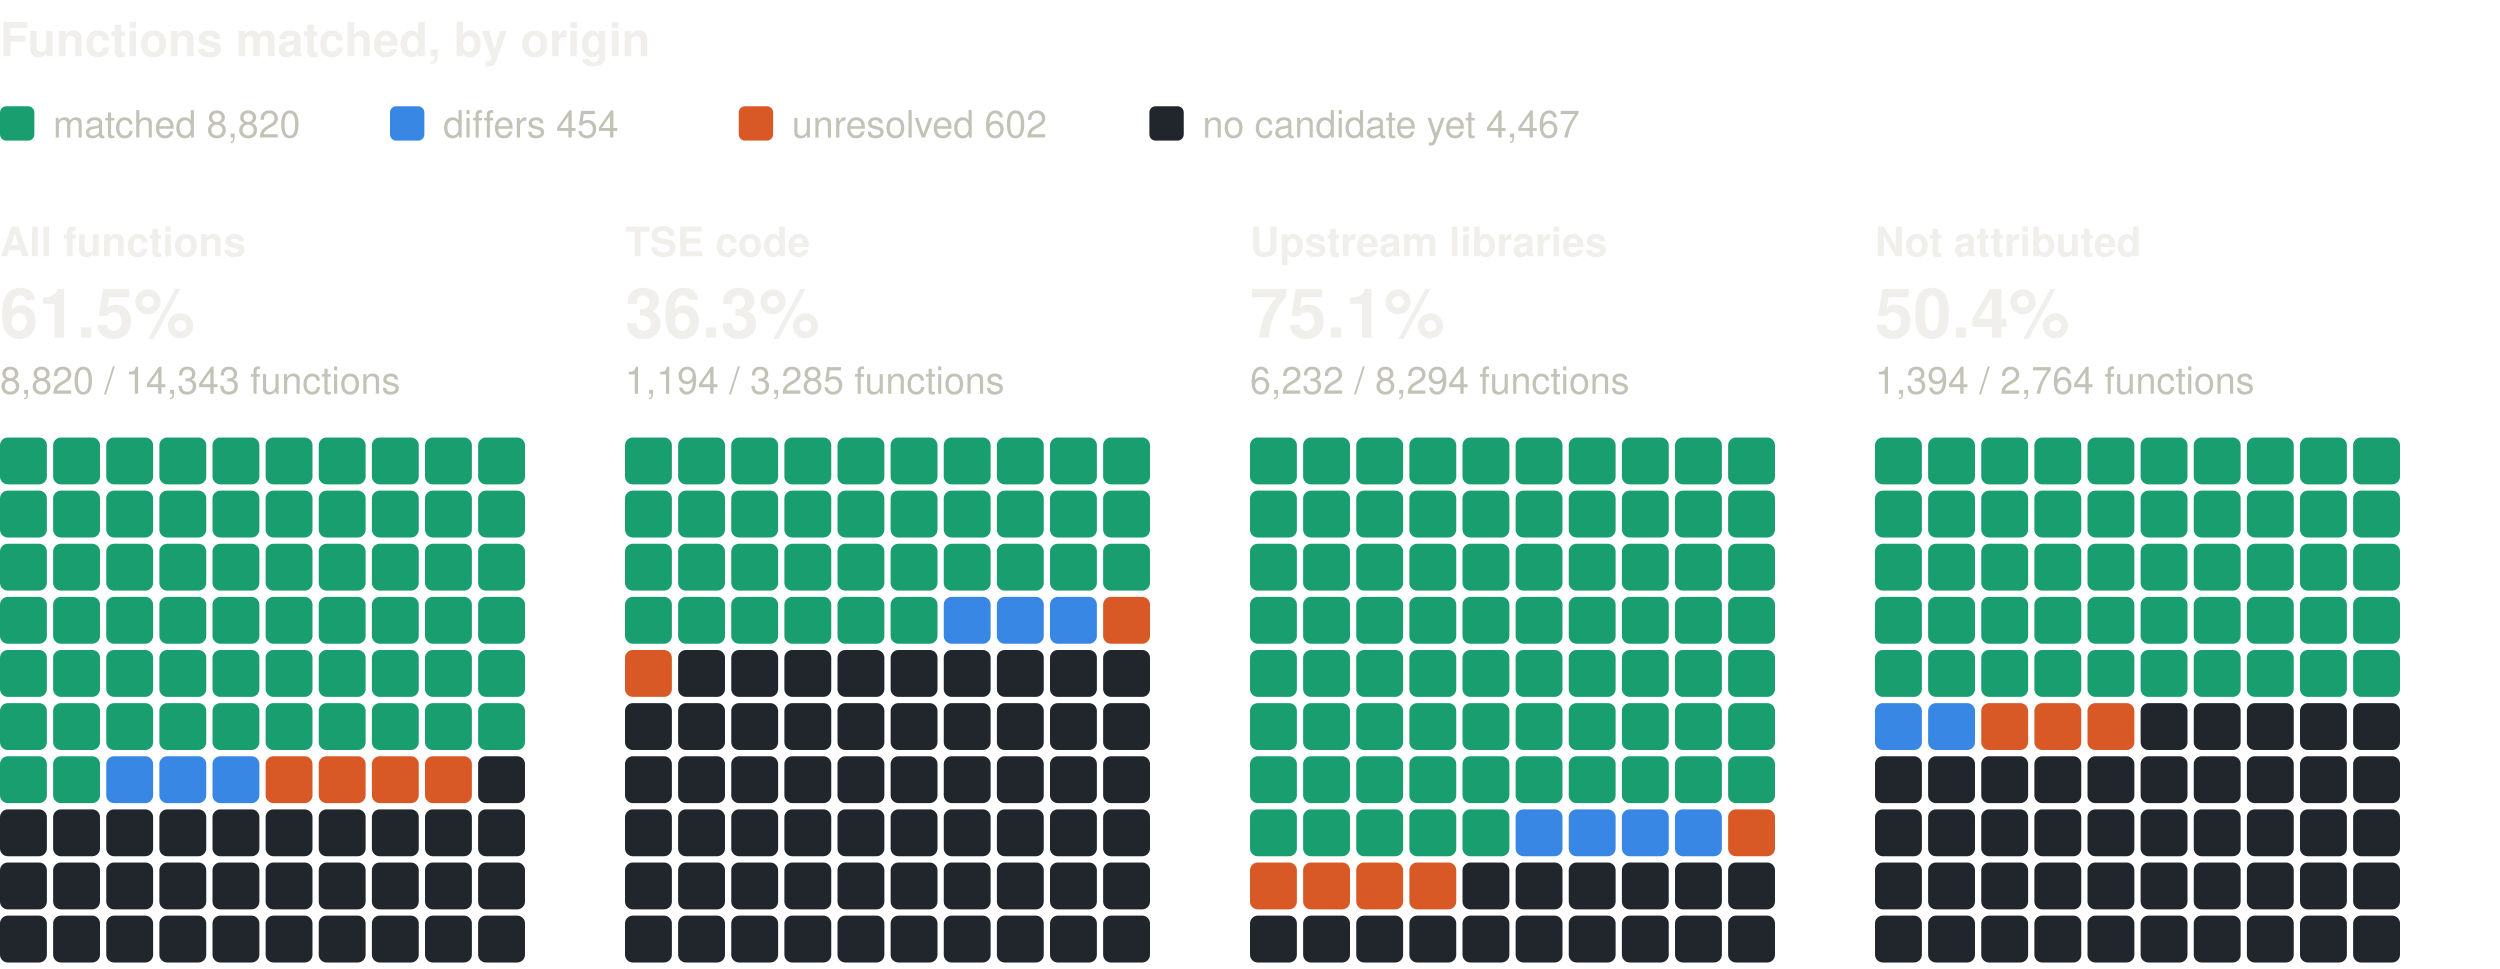
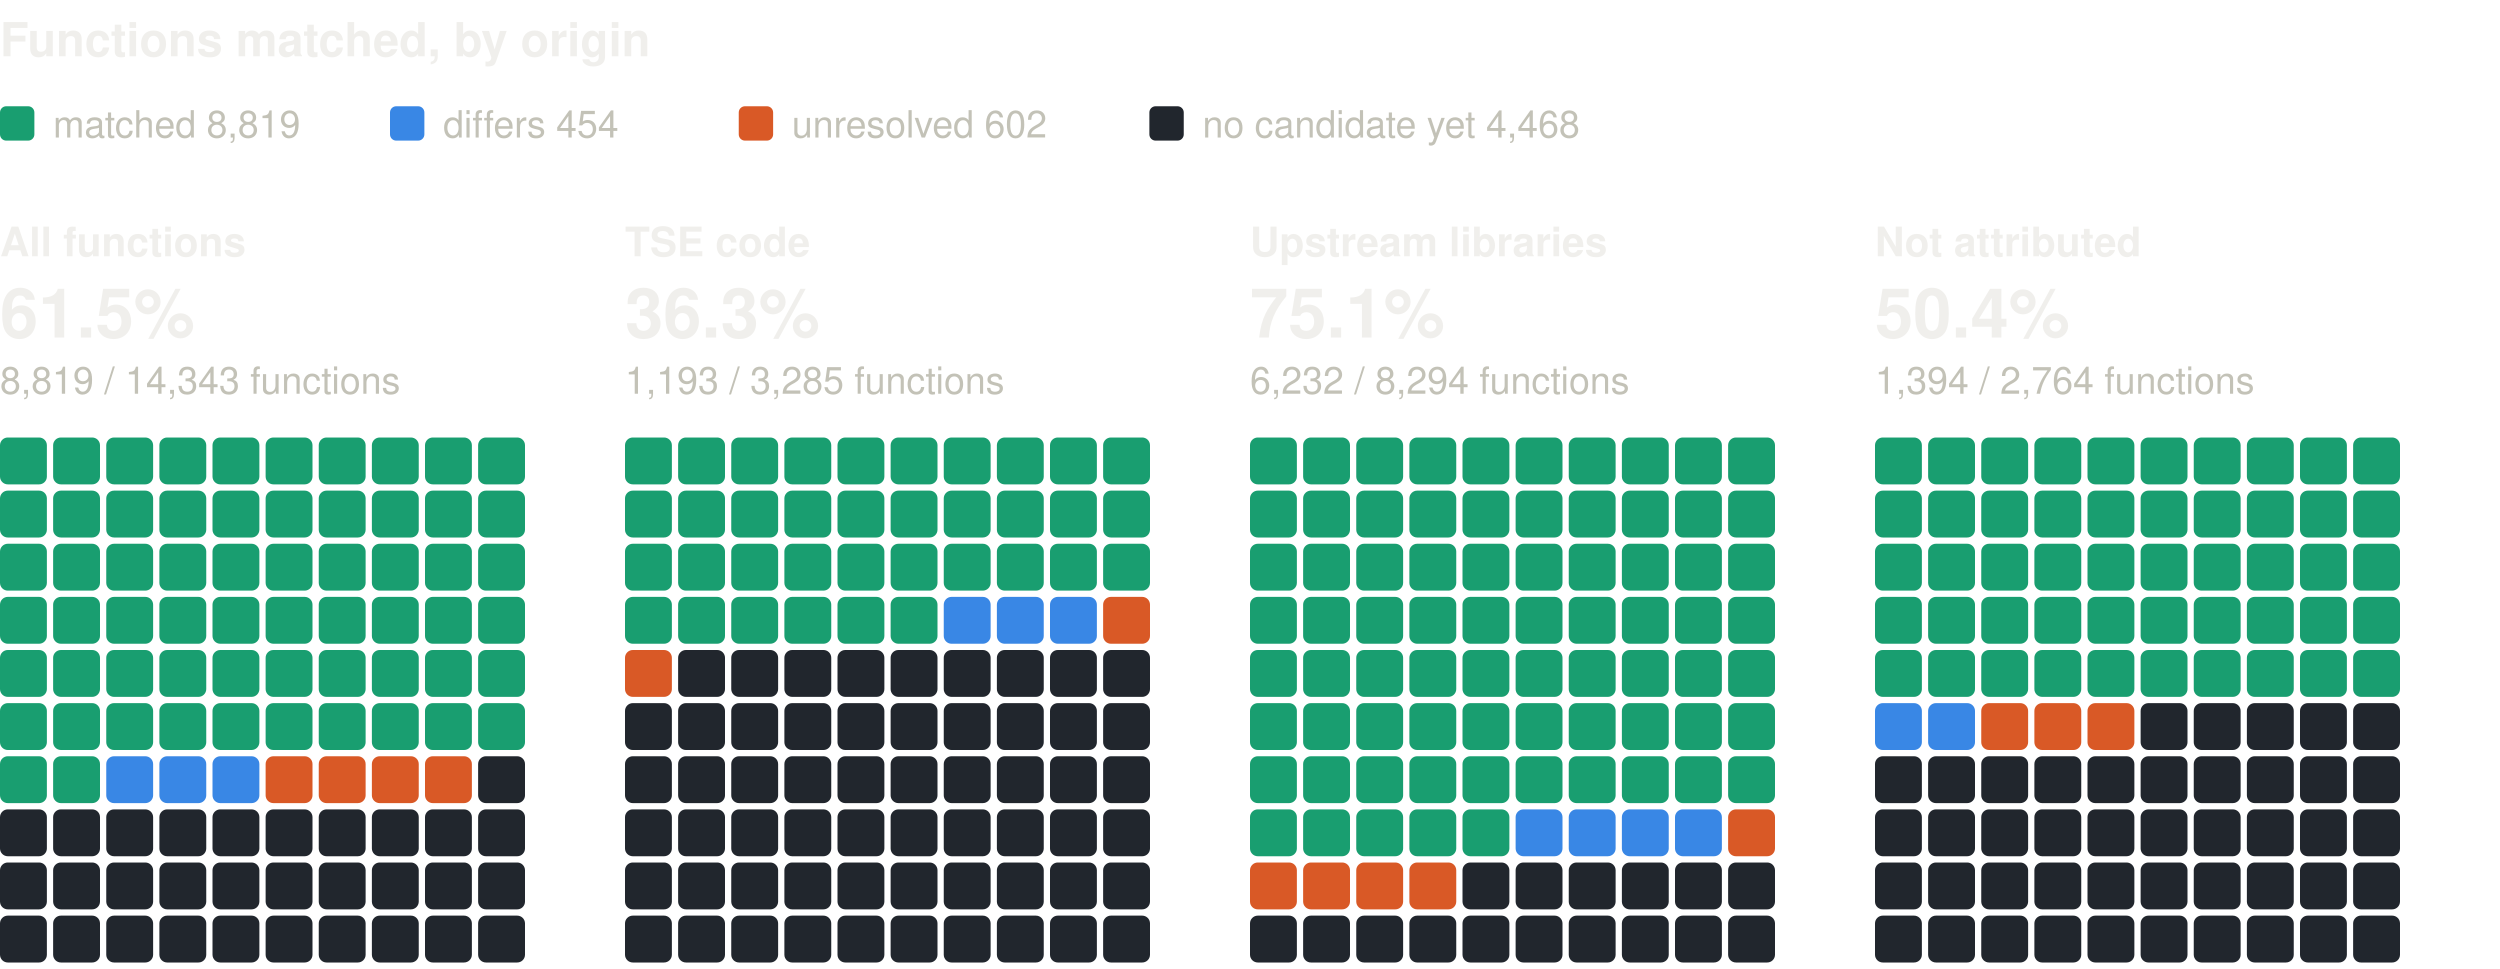
<svg xmlns="http://www.w3.org/2000/svg" width="800" height="310" viewBox="0 0 800 310" role="img" aria-label="Functions matched, by origin: one square per percent, coloured by verdict" font-family="system-ui, -apple-system, 'Segoe UI', Helvetica, Arial, sans-serif">
  <text x="0" y="18" font-size="15" fill="#f0efec" font-weight="600">Functions matched, by origin</text>
  <rect x="0" y="34" width="11" height="11" rx="2" fill="#199e70" />
-   <text x="17" y="44" font-size="12" fill="#c3c2b7">matched 8,820</text>
+   <text x="17" y="44" font-size="12" fill="#c3c2b7">matched 8,819</text>
  <rect x="124.8" y="34" width="11" height="11" rx="2" fill="#3987e5" />
  <text x="141.8" y="44" font-size="12" fill="#c3c2b7">differs 454</text>
  <rect x="236.4" y="34" width="11" height="11" rx="2" fill="#d95926" />
  <text x="253.4" y="44" font-size="12" fill="#c3c2b7">unresolved 602</text>
  <rect x="367.8" y="34" width="11" height="11" rx="2" fill="#21262d" />
-   <text x="384.8" y="44" font-size="12" fill="#c3c2b7">no candidate yet 4,467</text>
+   <text x="384.8" y="44" font-size="12" fill="#c3c2b7">no candidate yet 4,468</text>
  <text x="0" y="82" font-size="13" fill="#f0efec" font-weight="600">All functions</text>
  <text x="0" y="108" font-size="22" fill="#f0efec" font-weight="600">61.5%</text>
-   <text x="0" y="126" font-size="12" fill="#c3c2b7">8,820 / 14,343 functions</text>
+   <text x="0" y="126" font-size="12" fill="#c3c2b7">8,819 / 14,343 functions</text>
  <rect x="0" y="140" width="15" height="15" rx="2.5" fill="#199e70" />
  <rect x="17" y="140" width="15" height="15" rx="2.5" fill="#199e70" />
  <rect x="34" y="140" width="15" height="15" rx="2.5" fill="#199e70" />
  <rect x="51" y="140" width="15" height="15" rx="2.5" fill="#199e70" />
  <rect x="68" y="140" width="15" height="15" rx="2.5" fill="#199e70" />
  <rect x="85" y="140" width="15" height="15" rx="2.5" fill="#199e70" />
  <rect x="102" y="140" width="15" height="15" rx="2.5" fill="#199e70" />
  <rect x="119" y="140" width="15" height="15" rx="2.5" fill="#199e70" />
  <rect x="136" y="140" width="15" height="15" rx="2.5" fill="#199e70" />
  <rect x="153" y="140" width="15" height="15" rx="2.5" fill="#199e70" />
  <rect x="0" y="157" width="15" height="15" rx="2.5" fill="#199e70" />
  <rect x="17" y="157" width="15" height="15" rx="2.5" fill="#199e70" />
  <rect x="34" y="157" width="15" height="15" rx="2.5" fill="#199e70" />
  <rect x="51" y="157" width="15" height="15" rx="2.5" fill="#199e70" />
  <rect x="68" y="157" width="15" height="15" rx="2.5" fill="#199e70" />
  <rect x="85" y="157" width="15" height="15" rx="2.5" fill="#199e70" />
  <rect x="102" y="157" width="15" height="15" rx="2.5" fill="#199e70" />
  <rect x="119" y="157" width="15" height="15" rx="2.5" fill="#199e70" />
  <rect x="136" y="157" width="15" height="15" rx="2.5" fill="#199e70" />
  <rect x="153" y="157" width="15" height="15" rx="2.5" fill="#199e70" />
  <rect x="0" y="174" width="15" height="15" rx="2.5" fill="#199e70" />
  <rect x="17" y="174" width="15" height="15" rx="2.5" fill="#199e70" />
  <rect x="34" y="174" width="15" height="15" rx="2.5" fill="#199e70" />
  <rect x="51" y="174" width="15" height="15" rx="2.5" fill="#199e70" />
  <rect x="68" y="174" width="15" height="15" rx="2.5" fill="#199e70" />
  <rect x="85" y="174" width="15" height="15" rx="2.5" fill="#199e70" />
  <rect x="102" y="174" width="15" height="15" rx="2.5" fill="#199e70" />
  <rect x="119" y="174" width="15" height="15" rx="2.5" fill="#199e70" />
  <rect x="136" y="174" width="15" height="15" rx="2.5" fill="#199e70" />
  <rect x="153" y="174" width="15" height="15" rx="2.5" fill="#199e70" />
  <rect x="0" y="191" width="15" height="15" rx="2.5" fill="#199e70" />
  <rect x="17" y="191" width="15" height="15" rx="2.5" fill="#199e70" />
  <rect x="34" y="191" width="15" height="15" rx="2.5" fill="#199e70" />
  <rect x="51" y="191" width="15" height="15" rx="2.5" fill="#199e70" />
  <rect x="68" y="191" width="15" height="15" rx="2.5" fill="#199e70" />
  <rect x="85" y="191" width="15" height="15" rx="2.5" fill="#199e70" />
  <rect x="102" y="191" width="15" height="15" rx="2.5" fill="#199e70" />
  <rect x="119" y="191" width="15" height="15" rx="2.5" fill="#199e70" />
  <rect x="136" y="191" width="15" height="15" rx="2.5" fill="#199e70" />
  <rect x="153" y="191" width="15" height="15" rx="2.5" fill="#199e70" />
  <rect x="0" y="208" width="15" height="15" rx="2.5" fill="#199e70" />
  <rect x="17" y="208" width="15" height="15" rx="2.5" fill="#199e70" />
  <rect x="34" y="208" width="15" height="15" rx="2.5" fill="#199e70" />
  <rect x="51" y="208" width="15" height="15" rx="2.5" fill="#199e70" />
  <rect x="68" y="208" width="15" height="15" rx="2.5" fill="#199e70" />
  <rect x="85" y="208" width="15" height="15" rx="2.5" fill="#199e70" />
  <rect x="102" y="208" width="15" height="15" rx="2.5" fill="#199e70" />
  <rect x="119" y="208" width="15" height="15" rx="2.5" fill="#199e70" />
  <rect x="136" y="208" width="15" height="15" rx="2.5" fill="#199e70" />
  <rect x="153" y="208" width="15" height="15" rx="2.5" fill="#199e70" />
  <rect x="0" y="225" width="15" height="15" rx="2.5" fill="#199e70" />
  <rect x="17" y="225" width="15" height="15" rx="2.5" fill="#199e70" />
  <rect x="34" y="225" width="15" height="15" rx="2.5" fill="#199e70" />
  <rect x="51" y="225" width="15" height="15" rx="2.5" fill="#199e70" />
  <rect x="68" y="225" width="15" height="15" rx="2.5" fill="#199e70" />
  <rect x="85" y="225" width="15" height="15" rx="2.5" fill="#199e70" />
  <rect x="102" y="225" width="15" height="15" rx="2.5" fill="#199e70" />
  <rect x="119" y="225" width="15" height="15" rx="2.5" fill="#199e70" />
  <rect x="136" y="225" width="15" height="15" rx="2.5" fill="#199e70" />
  <rect x="153" y="225" width="15" height="15" rx="2.5" fill="#199e70" />
  <rect x="0" y="242" width="15" height="15" rx="2.5" fill="#199e70" />
  <rect x="17" y="242" width="15" height="15" rx="2.5" fill="#199e70" />
  <rect x="34" y="242" width="15" height="15" rx="2.5" fill="#3987e5" />
  <rect x="51" y="242" width="15" height="15" rx="2.5" fill="#3987e5" />
  <rect x="68" y="242" width="15" height="15" rx="2.5" fill="#3987e5" />
  <rect x="85" y="242" width="15" height="15" rx="2.5" fill="#d95926" />
  <rect x="102" y="242" width="15" height="15" rx="2.5" fill="#d95926" />
  <rect x="119" y="242" width="15" height="15" rx="2.5" fill="#d95926" />
  <rect x="136" y="242" width="15" height="15" rx="2.5" fill="#d95926" />
  <rect x="153" y="242" width="15" height="15" rx="2.5" fill="#21262d" />
  <rect x="0" y="259" width="15" height="15" rx="2.5" fill="#21262d" />
  <rect x="17" y="259" width="15" height="15" rx="2.5" fill="#21262d" />
  <rect x="34" y="259" width="15" height="15" rx="2.5" fill="#21262d" />
  <rect x="51" y="259" width="15" height="15" rx="2.5" fill="#21262d" />
  <rect x="68" y="259" width="15" height="15" rx="2.5" fill="#21262d" />
  <rect x="85" y="259" width="15" height="15" rx="2.5" fill="#21262d" />
  <rect x="102" y="259" width="15" height="15" rx="2.5" fill="#21262d" />
  <rect x="119" y="259" width="15" height="15" rx="2.5" fill="#21262d" />
  <rect x="136" y="259" width="15" height="15" rx="2.5" fill="#21262d" />
  <rect x="153" y="259" width="15" height="15" rx="2.5" fill="#21262d" />
  <rect x="0" y="276" width="15" height="15" rx="2.5" fill="#21262d" />
  <rect x="17" y="276" width="15" height="15" rx="2.5" fill="#21262d" />
  <rect x="34" y="276" width="15" height="15" rx="2.5" fill="#21262d" />
  <rect x="51" y="276" width="15" height="15" rx="2.5" fill="#21262d" />
  <rect x="68" y="276" width="15" height="15" rx="2.5" fill="#21262d" />
  <rect x="85" y="276" width="15" height="15" rx="2.5" fill="#21262d" />
  <rect x="102" y="276" width="15" height="15" rx="2.5" fill="#21262d" />
  <rect x="119" y="276" width="15" height="15" rx="2.5" fill="#21262d" />
  <rect x="136" y="276" width="15" height="15" rx="2.5" fill="#21262d" />
  <rect x="153" y="276" width="15" height="15" rx="2.5" fill="#21262d" />
  <rect x="0" y="293" width="15" height="15" rx="2.5" fill="#21262d" />
  <rect x="17" y="293" width="15" height="15" rx="2.5" fill="#21262d" />
  <rect x="34" y="293" width="15" height="15" rx="2.5" fill="#21262d" />
  <rect x="51" y="293" width="15" height="15" rx="2.5" fill="#21262d" />
  <rect x="68" y="293" width="15" height="15" rx="2.5" fill="#21262d" />
  <rect x="85" y="293" width="15" height="15" rx="2.5" fill="#21262d" />
  <rect x="102" y="293" width="15" height="15" rx="2.5" fill="#21262d" />
  <rect x="119" y="293" width="15" height="15" rx="2.5" fill="#21262d" />
  <rect x="136" y="293" width="15" height="15" rx="2.5" fill="#21262d" />
  <rect x="153" y="293" width="15" height="15" rx="2.5" fill="#21262d" />
  <text x="200" y="82" font-size="13" fill="#f0efec" font-weight="600">TSE code</text>
  <text x="200" y="108" font-size="22" fill="#f0efec" font-weight="600">36.3%</text>
-   <text x="200" y="126" font-size="12" fill="#c3c2b7">1,194 / 3,285 functions</text>
+   <text x="200" y="126" font-size="12" fill="#c3c2b7">1,193 / 3,285 functions</text>
  <rect x="200" y="140" width="15" height="15" rx="2.5" fill="#199e70" />
  <rect x="217" y="140" width="15" height="15" rx="2.5" fill="#199e70" />
  <rect x="234" y="140" width="15" height="15" rx="2.5" fill="#199e70" />
  <rect x="251" y="140" width="15" height="15" rx="2.5" fill="#199e70" />
  <rect x="268" y="140" width="15" height="15" rx="2.5" fill="#199e70" />
  <rect x="285" y="140" width="15" height="15" rx="2.5" fill="#199e70" />
  <rect x="302" y="140" width="15" height="15" rx="2.5" fill="#199e70" />
  <rect x="319" y="140" width="15" height="15" rx="2.5" fill="#199e70" />
  <rect x="336" y="140" width="15" height="15" rx="2.5" fill="#199e70" />
  <rect x="353" y="140" width="15" height="15" rx="2.5" fill="#199e70" />
  <rect x="200" y="157" width="15" height="15" rx="2.5" fill="#199e70" />
  <rect x="217" y="157" width="15" height="15" rx="2.5" fill="#199e70" />
  <rect x="234" y="157" width="15" height="15" rx="2.5" fill="#199e70" />
  <rect x="251" y="157" width="15" height="15" rx="2.5" fill="#199e70" />
  <rect x="268" y="157" width="15" height="15" rx="2.5" fill="#199e70" />
  <rect x="285" y="157" width="15" height="15" rx="2.5" fill="#199e70" />
  <rect x="302" y="157" width="15" height="15" rx="2.5" fill="#199e70" />
  <rect x="319" y="157" width="15" height="15" rx="2.5" fill="#199e70" />
  <rect x="336" y="157" width="15" height="15" rx="2.5" fill="#199e70" />
  <rect x="353" y="157" width="15" height="15" rx="2.5" fill="#199e70" />
  <rect x="200" y="174" width="15" height="15" rx="2.5" fill="#199e70" />
  <rect x="217" y="174" width="15" height="15" rx="2.5" fill="#199e70" />
  <rect x="234" y="174" width="15" height="15" rx="2.5" fill="#199e70" />
  <rect x="251" y="174" width="15" height="15" rx="2.5" fill="#199e70" />
  <rect x="268" y="174" width="15" height="15" rx="2.5" fill="#199e70" />
  <rect x="285" y="174" width="15" height="15" rx="2.5" fill="#199e70" />
  <rect x="302" y="174" width="15" height="15" rx="2.5" fill="#199e70" />
  <rect x="319" y="174" width="15" height="15" rx="2.5" fill="#199e70" />
  <rect x="336" y="174" width="15" height="15" rx="2.5" fill="#199e70" />
  <rect x="353" y="174" width="15" height="15" rx="2.5" fill="#199e70" />
  <rect x="200" y="191" width="15" height="15" rx="2.5" fill="#199e70" />
  <rect x="217" y="191" width="15" height="15" rx="2.5" fill="#199e70" />
  <rect x="234" y="191" width="15" height="15" rx="2.5" fill="#199e70" />
  <rect x="251" y="191" width="15" height="15" rx="2.5" fill="#199e70" />
  <rect x="268" y="191" width="15" height="15" rx="2.5" fill="#199e70" />
  <rect x="285" y="191" width="15" height="15" rx="2.5" fill="#199e70" />
  <rect x="302" y="191" width="15" height="15" rx="2.5" fill="#3987e5" />
  <rect x="319" y="191" width="15" height="15" rx="2.5" fill="#3987e5" />
  <rect x="336" y="191" width="15" height="15" rx="2.5" fill="#3987e5" />
  <rect x="353" y="191" width="15" height="15" rx="2.5" fill="#d95926" />
  <rect x="200" y="208" width="15" height="15" rx="2.5" fill="#d95926" />
  <rect x="217" y="208" width="15" height="15" rx="2.5" fill="#21262d" />
  <rect x="234" y="208" width="15" height="15" rx="2.5" fill="#21262d" />
  <rect x="251" y="208" width="15" height="15" rx="2.5" fill="#21262d" />
  <rect x="268" y="208" width="15" height="15" rx="2.5" fill="#21262d" />
  <rect x="285" y="208" width="15" height="15" rx="2.5" fill="#21262d" />
  <rect x="302" y="208" width="15" height="15" rx="2.5" fill="#21262d" />
  <rect x="319" y="208" width="15" height="15" rx="2.5" fill="#21262d" />
  <rect x="336" y="208" width="15" height="15" rx="2.5" fill="#21262d" />
  <rect x="353" y="208" width="15" height="15" rx="2.5" fill="#21262d" />
  <rect x="200" y="225" width="15" height="15" rx="2.5" fill="#21262d" />
  <rect x="217" y="225" width="15" height="15" rx="2.5" fill="#21262d" />
  <rect x="234" y="225" width="15" height="15" rx="2.5" fill="#21262d" />
  <rect x="251" y="225" width="15" height="15" rx="2.5" fill="#21262d" />
  <rect x="268" y="225" width="15" height="15" rx="2.5" fill="#21262d" />
  <rect x="285" y="225" width="15" height="15" rx="2.5" fill="#21262d" />
  <rect x="302" y="225" width="15" height="15" rx="2.5" fill="#21262d" />
  <rect x="319" y="225" width="15" height="15" rx="2.5" fill="#21262d" />
  <rect x="336" y="225" width="15" height="15" rx="2.5" fill="#21262d" />
  <rect x="353" y="225" width="15" height="15" rx="2.5" fill="#21262d" />
  <rect x="200" y="242" width="15" height="15" rx="2.5" fill="#21262d" />
  <rect x="217" y="242" width="15" height="15" rx="2.5" fill="#21262d" />
  <rect x="234" y="242" width="15" height="15" rx="2.5" fill="#21262d" />
  <rect x="251" y="242" width="15" height="15" rx="2.5" fill="#21262d" />
  <rect x="268" y="242" width="15" height="15" rx="2.5" fill="#21262d" />
  <rect x="285" y="242" width="15" height="15" rx="2.5" fill="#21262d" />
  <rect x="302" y="242" width="15" height="15" rx="2.5" fill="#21262d" />
  <rect x="319" y="242" width="15" height="15" rx="2.5" fill="#21262d" />
  <rect x="336" y="242" width="15" height="15" rx="2.5" fill="#21262d" />
  <rect x="353" y="242" width="15" height="15" rx="2.5" fill="#21262d" />
  <rect x="200" y="259" width="15" height="15" rx="2.5" fill="#21262d" />
  <rect x="217" y="259" width="15" height="15" rx="2.5" fill="#21262d" />
  <rect x="234" y="259" width="15" height="15" rx="2.5" fill="#21262d" />
  <rect x="251" y="259" width="15" height="15" rx="2.5" fill="#21262d" />
  <rect x="268" y="259" width="15" height="15" rx="2.5" fill="#21262d" />
  <rect x="285" y="259" width="15" height="15" rx="2.5" fill="#21262d" />
  <rect x="302" y="259" width="15" height="15" rx="2.5" fill="#21262d" />
  <rect x="319" y="259" width="15" height="15" rx="2.5" fill="#21262d" />
  <rect x="336" y="259" width="15" height="15" rx="2.5" fill="#21262d" />
  <rect x="353" y="259" width="15" height="15" rx="2.5" fill="#21262d" />
  <rect x="200" y="276" width="15" height="15" rx="2.5" fill="#21262d" />
  <rect x="217" y="276" width="15" height="15" rx="2.5" fill="#21262d" />
  <rect x="234" y="276" width="15" height="15" rx="2.5" fill="#21262d" />
  <rect x="251" y="276" width="15" height="15" rx="2.5" fill="#21262d" />
  <rect x="268" y="276" width="15" height="15" rx="2.5" fill="#21262d" />
  <rect x="285" y="276" width="15" height="15" rx="2.5" fill="#21262d" />
  <rect x="302" y="276" width="15" height="15" rx="2.5" fill="#21262d" />
  <rect x="319" y="276" width="15" height="15" rx="2.5" fill="#21262d" />
  <rect x="336" y="276" width="15" height="15" rx="2.5" fill="#21262d" />
  <rect x="353" y="276" width="15" height="15" rx="2.5" fill="#21262d" />
  <rect x="200" y="293" width="15" height="15" rx="2.5" fill="#21262d" />
  <rect x="217" y="293" width="15" height="15" rx="2.5" fill="#21262d" />
  <rect x="234" y="293" width="15" height="15" rx="2.5" fill="#21262d" />
  <rect x="251" y="293" width="15" height="15" rx="2.5" fill="#21262d" />
  <rect x="268" y="293" width="15" height="15" rx="2.5" fill="#21262d" />
  <rect x="285" y="293" width="15" height="15" rx="2.5" fill="#21262d" />
  <rect x="302" y="293" width="15" height="15" rx="2.5" fill="#21262d" />
  <rect x="319" y="293" width="15" height="15" rx="2.5" fill="#21262d" />
  <rect x="336" y="293" width="15" height="15" rx="2.5" fill="#21262d" />
  <rect x="353" y="293" width="15" height="15" rx="2.5" fill="#21262d" />
  <text x="400" y="82" font-size="13" fill="#f0efec" font-weight="600">Upstream libraries</text>
  <text x="400" y="108" font-size="22" fill="#f0efec" font-weight="600">75.1%</text>
  <text x="400" y="126" font-size="12" fill="#c3c2b7">6,232 / 8,294 functions</text>
  <rect x="400" y="140" width="15" height="15" rx="2.5" fill="#199e70" />
  <rect x="417" y="140" width="15" height="15" rx="2.5" fill="#199e70" />
  <rect x="434" y="140" width="15" height="15" rx="2.5" fill="#199e70" />
  <rect x="451" y="140" width="15" height="15" rx="2.5" fill="#199e70" />
  <rect x="468" y="140" width="15" height="15" rx="2.5" fill="#199e70" />
  <rect x="485" y="140" width="15" height="15" rx="2.5" fill="#199e70" />
  <rect x="502" y="140" width="15" height="15" rx="2.5" fill="#199e70" />
  <rect x="519" y="140" width="15" height="15" rx="2.5" fill="#199e70" />
  <rect x="536" y="140" width="15" height="15" rx="2.5" fill="#199e70" />
  <rect x="553" y="140" width="15" height="15" rx="2.5" fill="#199e70" />
  <rect x="400" y="157" width="15" height="15" rx="2.5" fill="#199e70" />
  <rect x="417" y="157" width="15" height="15" rx="2.5" fill="#199e70" />
  <rect x="434" y="157" width="15" height="15" rx="2.5" fill="#199e70" />
  <rect x="451" y="157" width="15" height="15" rx="2.5" fill="#199e70" />
  <rect x="468" y="157" width="15" height="15" rx="2.5" fill="#199e70" />
  <rect x="485" y="157" width="15" height="15" rx="2.5" fill="#199e70" />
  <rect x="502" y="157" width="15" height="15" rx="2.5" fill="#199e70" />
  <rect x="519" y="157" width="15" height="15" rx="2.5" fill="#199e70" />
  <rect x="536" y="157" width="15" height="15" rx="2.5" fill="#199e70" />
  <rect x="553" y="157" width="15" height="15" rx="2.5" fill="#199e70" />
  <rect x="400" y="174" width="15" height="15" rx="2.5" fill="#199e70" />
  <rect x="417" y="174" width="15" height="15" rx="2.5" fill="#199e70" />
  <rect x="434" y="174" width="15" height="15" rx="2.5" fill="#199e70" />
  <rect x="451" y="174" width="15" height="15" rx="2.5" fill="#199e70" />
  <rect x="468" y="174" width="15" height="15" rx="2.5" fill="#199e70" />
  <rect x="485" y="174" width="15" height="15" rx="2.5" fill="#199e70" />
  <rect x="502" y="174" width="15" height="15" rx="2.5" fill="#199e70" />
  <rect x="519" y="174" width="15" height="15" rx="2.5" fill="#199e70" />
  <rect x="536" y="174" width="15" height="15" rx="2.5" fill="#199e70" />
  <rect x="553" y="174" width="15" height="15" rx="2.5" fill="#199e70" />
  <rect x="400" y="191" width="15" height="15" rx="2.5" fill="#199e70" />
  <rect x="417" y="191" width="15" height="15" rx="2.5" fill="#199e70" />
  <rect x="434" y="191" width="15" height="15" rx="2.5" fill="#199e70" />
  <rect x="451" y="191" width="15" height="15" rx="2.5" fill="#199e70" />
  <rect x="468" y="191" width="15" height="15" rx="2.5" fill="#199e70" />
  <rect x="485" y="191" width="15" height="15" rx="2.5" fill="#199e70" />
  <rect x="502" y="191" width="15" height="15" rx="2.5" fill="#199e70" />
  <rect x="519" y="191" width="15" height="15" rx="2.5" fill="#199e70" />
  <rect x="536" y="191" width="15" height="15" rx="2.5" fill="#199e70" />
  <rect x="553" y="191" width="15" height="15" rx="2.5" fill="#199e70" />
  <rect x="400" y="208" width="15" height="15" rx="2.5" fill="#199e70" />
  <rect x="417" y="208" width="15" height="15" rx="2.5" fill="#199e70" />
  <rect x="434" y="208" width="15" height="15" rx="2.5" fill="#199e70" />
  <rect x="451" y="208" width="15" height="15" rx="2.5" fill="#199e70" />
  <rect x="468" y="208" width="15" height="15" rx="2.5" fill="#199e70" />
  <rect x="485" y="208" width="15" height="15" rx="2.5" fill="#199e70" />
  <rect x="502" y="208" width="15" height="15" rx="2.5" fill="#199e70" />
  <rect x="519" y="208" width="15" height="15" rx="2.5" fill="#199e70" />
  <rect x="536" y="208" width="15" height="15" rx="2.5" fill="#199e70" />
  <rect x="553" y="208" width="15" height="15" rx="2.5" fill="#199e70" />
  <rect x="400" y="225" width="15" height="15" rx="2.5" fill="#199e70" />
  <rect x="417" y="225" width="15" height="15" rx="2.5" fill="#199e70" />
  <rect x="434" y="225" width="15" height="15" rx="2.5" fill="#199e70" />
  <rect x="451" y="225" width="15" height="15" rx="2.5" fill="#199e70" />
  <rect x="468" y="225" width="15" height="15" rx="2.5" fill="#199e70" />
  <rect x="485" y="225" width="15" height="15" rx="2.5" fill="#199e70" />
  <rect x="502" y="225" width="15" height="15" rx="2.5" fill="#199e70" />
  <rect x="519" y="225" width="15" height="15" rx="2.5" fill="#199e70" />
  <rect x="536" y="225" width="15" height="15" rx="2.5" fill="#199e70" />
  <rect x="553" y="225" width="15" height="15" rx="2.5" fill="#199e70" />
  <rect x="400" y="242" width="15" height="15" rx="2.5" fill="#199e70" />
  <rect x="417" y="242" width="15" height="15" rx="2.5" fill="#199e70" />
  <rect x="434" y="242" width="15" height="15" rx="2.5" fill="#199e70" />
  <rect x="451" y="242" width="15" height="15" rx="2.5" fill="#199e70" />
  <rect x="468" y="242" width="15" height="15" rx="2.5" fill="#199e70" />
  <rect x="485" y="242" width="15" height="15" rx="2.5" fill="#199e70" />
  <rect x="502" y="242" width="15" height="15" rx="2.5" fill="#199e70" />
  <rect x="519" y="242" width="15" height="15" rx="2.5" fill="#199e70" />
  <rect x="536" y="242" width="15" height="15" rx="2.5" fill="#199e70" />
  <rect x="553" y="242" width="15" height="15" rx="2.5" fill="#199e70" />
  <rect x="400" y="259" width="15" height="15" rx="2.5" fill="#199e70" />
  <rect x="417" y="259" width="15" height="15" rx="2.5" fill="#199e70" />
  <rect x="434" y="259" width="15" height="15" rx="2.5" fill="#199e70" />
  <rect x="451" y="259" width="15" height="15" rx="2.5" fill="#199e70" />
  <rect x="468" y="259" width="15" height="15" rx="2.5" fill="#199e70" />
  <rect x="485" y="259" width="15" height="15" rx="2.5" fill="#3987e5" />
  <rect x="502" y="259" width="15" height="15" rx="2.5" fill="#3987e5" />
  <rect x="519" y="259" width="15" height="15" rx="2.5" fill="#3987e5" />
  <rect x="536" y="259" width="15" height="15" rx="2.5" fill="#3987e5" />
  <rect x="553" y="259" width="15" height="15" rx="2.5" fill="#d95926" />
  <rect x="400" y="276" width="15" height="15" rx="2.5" fill="#d95926" />
  <rect x="417" y="276" width="15" height="15" rx="2.5" fill="#d95926" />
  <rect x="434" y="276" width="15" height="15" rx="2.5" fill="#d95926" />
  <rect x="451" y="276" width="15" height="15" rx="2.5" fill="#d95926" />
  <rect x="468" y="276" width="15" height="15" rx="2.5" fill="#21262d" />
  <rect x="485" y="276" width="15" height="15" rx="2.5" fill="#21262d" />
  <rect x="502" y="276" width="15" height="15" rx="2.5" fill="#21262d" />
  <rect x="519" y="276" width="15" height="15" rx="2.5" fill="#21262d" />
  <rect x="536" y="276" width="15" height="15" rx="2.5" fill="#21262d" />
  <rect x="553" y="276" width="15" height="15" rx="2.5" fill="#21262d" />
  <rect x="400" y="293" width="15" height="15" rx="2.5" fill="#21262d" />
  <rect x="417" y="293" width="15" height="15" rx="2.5" fill="#21262d" />
  <rect x="434" y="293" width="15" height="15" rx="2.5" fill="#21262d" />
  <rect x="451" y="293" width="15" height="15" rx="2.5" fill="#21262d" />
  <rect x="468" y="293" width="15" height="15" rx="2.5" fill="#21262d" />
  <rect x="485" y="293" width="15" height="15" rx="2.5" fill="#21262d" />
  <rect x="502" y="293" width="15" height="15" rx="2.5" fill="#21262d" />
  <rect x="519" y="293" width="15" height="15" rx="2.5" fill="#21262d" />
  <rect x="536" y="293" width="15" height="15" rx="2.5" fill="#21262d" />
  <rect x="553" y="293" width="15" height="15" rx="2.5" fill="#21262d" />
  <text x="600" y="82" font-size="13" fill="#f0efec" font-weight="600">Not attributed</text>
  <text x="600" y="108" font-size="22" fill="#f0efec" font-weight="600">50.4%</text>
  <text x="600" y="126" font-size="12" fill="#c3c2b7">1,394 / 2,764 functions</text>
  <rect x="600" y="140" width="15" height="15" rx="2.5" fill="#199e70" />
  <rect x="617" y="140" width="15" height="15" rx="2.5" fill="#199e70" />
  <rect x="634" y="140" width="15" height="15" rx="2.5" fill="#199e70" />
  <rect x="651" y="140" width="15" height="15" rx="2.5" fill="#199e70" />
  <rect x="668" y="140" width="15" height="15" rx="2.5" fill="#199e70" />
  <rect x="685" y="140" width="15" height="15" rx="2.5" fill="#199e70" />
  <rect x="702" y="140" width="15" height="15" rx="2.5" fill="#199e70" />
  <rect x="719" y="140" width="15" height="15" rx="2.5" fill="#199e70" />
  <rect x="736" y="140" width="15" height="15" rx="2.5" fill="#199e70" />
  <rect x="753" y="140" width="15" height="15" rx="2.5" fill="#199e70" />
  <rect x="600" y="157" width="15" height="15" rx="2.5" fill="#199e70" />
  <rect x="617" y="157" width="15" height="15" rx="2.5" fill="#199e70" />
  <rect x="634" y="157" width="15" height="15" rx="2.5" fill="#199e70" />
  <rect x="651" y="157" width="15" height="15" rx="2.5" fill="#199e70" />
  <rect x="668" y="157" width="15" height="15" rx="2.5" fill="#199e70" />
  <rect x="685" y="157" width="15" height="15" rx="2.5" fill="#199e70" />
  <rect x="702" y="157" width="15" height="15" rx="2.5" fill="#199e70" />
  <rect x="719" y="157" width="15" height="15" rx="2.5" fill="#199e70" />
  <rect x="736" y="157" width="15" height="15" rx="2.5" fill="#199e70" />
  <rect x="753" y="157" width="15" height="15" rx="2.5" fill="#199e70" />
  <rect x="600" y="174" width="15" height="15" rx="2.5" fill="#199e70" />
  <rect x="617" y="174" width="15" height="15" rx="2.5" fill="#199e70" />
  <rect x="634" y="174" width="15" height="15" rx="2.5" fill="#199e70" />
  <rect x="651" y="174" width="15" height="15" rx="2.5" fill="#199e70" />
  <rect x="668" y="174" width="15" height="15" rx="2.5" fill="#199e70" />
  <rect x="685" y="174" width="15" height="15" rx="2.5" fill="#199e70" />
  <rect x="702" y="174" width="15" height="15" rx="2.5" fill="#199e70" />
  <rect x="719" y="174" width="15" height="15" rx="2.5" fill="#199e70" />
  <rect x="736" y="174" width="15" height="15" rx="2.5" fill="#199e70" />
  <rect x="753" y="174" width="15" height="15" rx="2.5" fill="#199e70" />
  <rect x="600" y="191" width="15" height="15" rx="2.5" fill="#199e70" />
  <rect x="617" y="191" width="15" height="15" rx="2.5" fill="#199e70" />
  <rect x="634" y="191" width="15" height="15" rx="2.5" fill="#199e70" />
  <rect x="651" y="191" width="15" height="15" rx="2.5" fill="#199e70" />
  <rect x="668" y="191" width="15" height="15" rx="2.5" fill="#199e70" />
  <rect x="685" y="191" width="15" height="15" rx="2.5" fill="#199e70" />
  <rect x="702" y="191" width="15" height="15" rx="2.5" fill="#199e70" />
  <rect x="719" y="191" width="15" height="15" rx="2.5" fill="#199e70" />
  <rect x="736" y="191" width="15" height="15" rx="2.5" fill="#199e70" />
  <rect x="753" y="191" width="15" height="15" rx="2.5" fill="#199e70" />
  <rect x="600" y="208" width="15" height="15" rx="2.5" fill="#199e70" />
  <rect x="617" y="208" width="15" height="15" rx="2.5" fill="#199e70" />
  <rect x="634" y="208" width="15" height="15" rx="2.5" fill="#199e70" />
  <rect x="651" y="208" width="15" height="15" rx="2.5" fill="#199e70" />
  <rect x="668" y="208" width="15" height="15" rx="2.5" fill="#199e70" />
  <rect x="685" y="208" width="15" height="15" rx="2.5" fill="#199e70" />
  <rect x="702" y="208" width="15" height="15" rx="2.5" fill="#199e70" />
  <rect x="719" y="208" width="15" height="15" rx="2.5" fill="#199e70" />
  <rect x="736" y="208" width="15" height="15" rx="2.5" fill="#199e70" />
  <rect x="753" y="208" width="15" height="15" rx="2.5" fill="#199e70" />
  <rect x="600" y="225" width="15" height="15" rx="2.5" fill="#3987e5" />
  <rect x="617" y="225" width="15" height="15" rx="2.5" fill="#3987e5" />
  <rect x="634" y="225" width="15" height="15" rx="2.5" fill="#d95926" />
  <rect x="651" y="225" width="15" height="15" rx="2.5" fill="#d95926" />
  <rect x="668" y="225" width="15" height="15" rx="2.5" fill="#d95926" />
  <rect x="685" y="225" width="15" height="15" rx="2.5" fill="#21262d" />
  <rect x="702" y="225" width="15" height="15" rx="2.5" fill="#21262d" />
  <rect x="719" y="225" width="15" height="15" rx="2.5" fill="#21262d" />
  <rect x="736" y="225" width="15" height="15" rx="2.5" fill="#21262d" />
  <rect x="753" y="225" width="15" height="15" rx="2.5" fill="#21262d" />
  <rect x="600" y="242" width="15" height="15" rx="2.5" fill="#21262d" />
  <rect x="617" y="242" width="15" height="15" rx="2.5" fill="#21262d" />
  <rect x="634" y="242" width="15" height="15" rx="2.5" fill="#21262d" />
  <rect x="651" y="242" width="15" height="15" rx="2.5" fill="#21262d" />
  <rect x="668" y="242" width="15" height="15" rx="2.5" fill="#21262d" />
  <rect x="685" y="242" width="15" height="15" rx="2.5" fill="#21262d" />
  <rect x="702" y="242" width="15" height="15" rx="2.5" fill="#21262d" />
  <rect x="719" y="242" width="15" height="15" rx="2.5" fill="#21262d" />
  <rect x="736" y="242" width="15" height="15" rx="2.5" fill="#21262d" />
  <rect x="753" y="242" width="15" height="15" rx="2.5" fill="#21262d" />
  <rect x="600" y="259" width="15" height="15" rx="2.5" fill="#21262d" />
  <rect x="617" y="259" width="15" height="15" rx="2.5" fill="#21262d" />
  <rect x="634" y="259" width="15" height="15" rx="2.5" fill="#21262d" />
  <rect x="651" y="259" width="15" height="15" rx="2.5" fill="#21262d" />
  <rect x="668" y="259" width="15" height="15" rx="2.5" fill="#21262d" />
  <rect x="685" y="259" width="15" height="15" rx="2.5" fill="#21262d" />
  <rect x="702" y="259" width="15" height="15" rx="2.5" fill="#21262d" />
  <rect x="719" y="259" width="15" height="15" rx="2.5" fill="#21262d" />
  <rect x="736" y="259" width="15" height="15" rx="2.5" fill="#21262d" />
  <rect x="753" y="259" width="15" height="15" rx="2.5" fill="#21262d" />
  <rect x="600" y="276" width="15" height="15" rx="2.5" fill="#21262d" />
  <rect x="617" y="276" width="15" height="15" rx="2.5" fill="#21262d" />
  <rect x="634" y="276" width="15" height="15" rx="2.5" fill="#21262d" />
  <rect x="651" y="276" width="15" height="15" rx="2.5" fill="#21262d" />
  <rect x="668" y="276" width="15" height="15" rx="2.5" fill="#21262d" />
  <rect x="685" y="276" width="15" height="15" rx="2.5" fill="#21262d" />
  <rect x="702" y="276" width="15" height="15" rx="2.5" fill="#21262d" />
  <rect x="719" y="276" width="15" height="15" rx="2.5" fill="#21262d" />
  <rect x="736" y="276" width="15" height="15" rx="2.5" fill="#21262d" />
  <rect x="753" y="276" width="15" height="15" rx="2.5" fill="#21262d" />
  <rect x="600" y="293" width="15" height="15" rx="2.5" fill="#21262d" />
  <rect x="617" y="293" width="15" height="15" rx="2.5" fill="#21262d" />
  <rect x="634" y="293" width="15" height="15" rx="2.5" fill="#21262d" />
  <rect x="651" y="293" width="15" height="15" rx="2.5" fill="#21262d" />
  <rect x="668" y="293" width="15" height="15" rx="2.5" fill="#21262d" />
  <rect x="685" y="293" width="15" height="15" rx="2.5" fill="#21262d" />
  <rect x="702" y="293" width="15" height="15" rx="2.5" fill="#21262d" />
  <rect x="719" y="293" width="15" height="15" rx="2.5" fill="#21262d" />
  <rect x="736" y="293" width="15" height="15" rx="2.5" fill="#21262d" />
  <rect x="753" y="293" width="15" height="15" rx="2.5" fill="#21262d" />
</svg>
